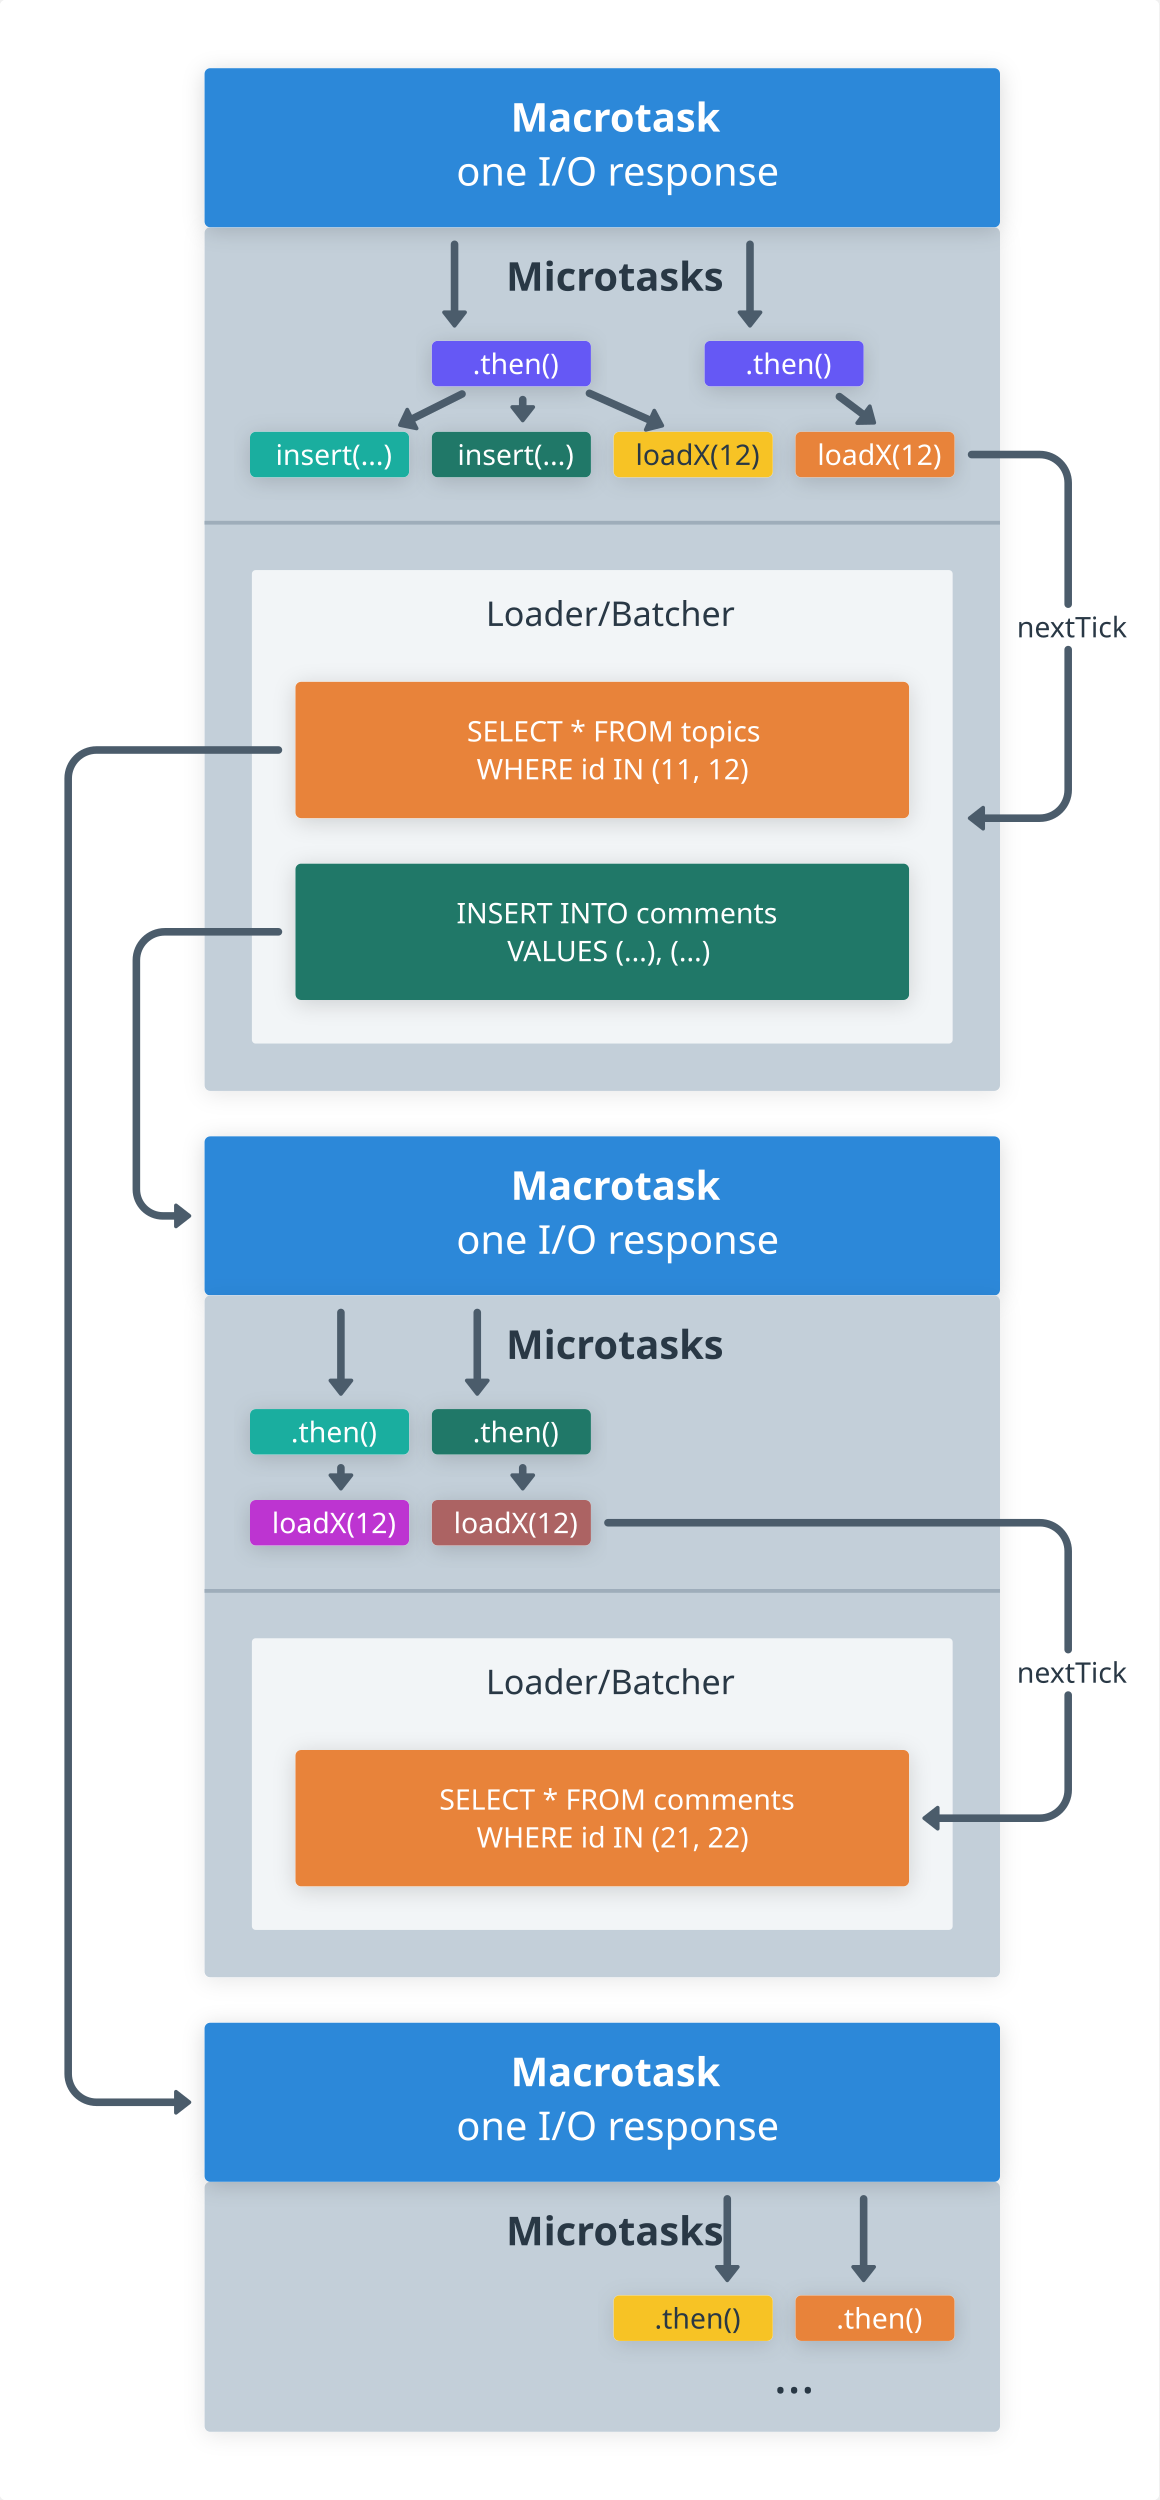
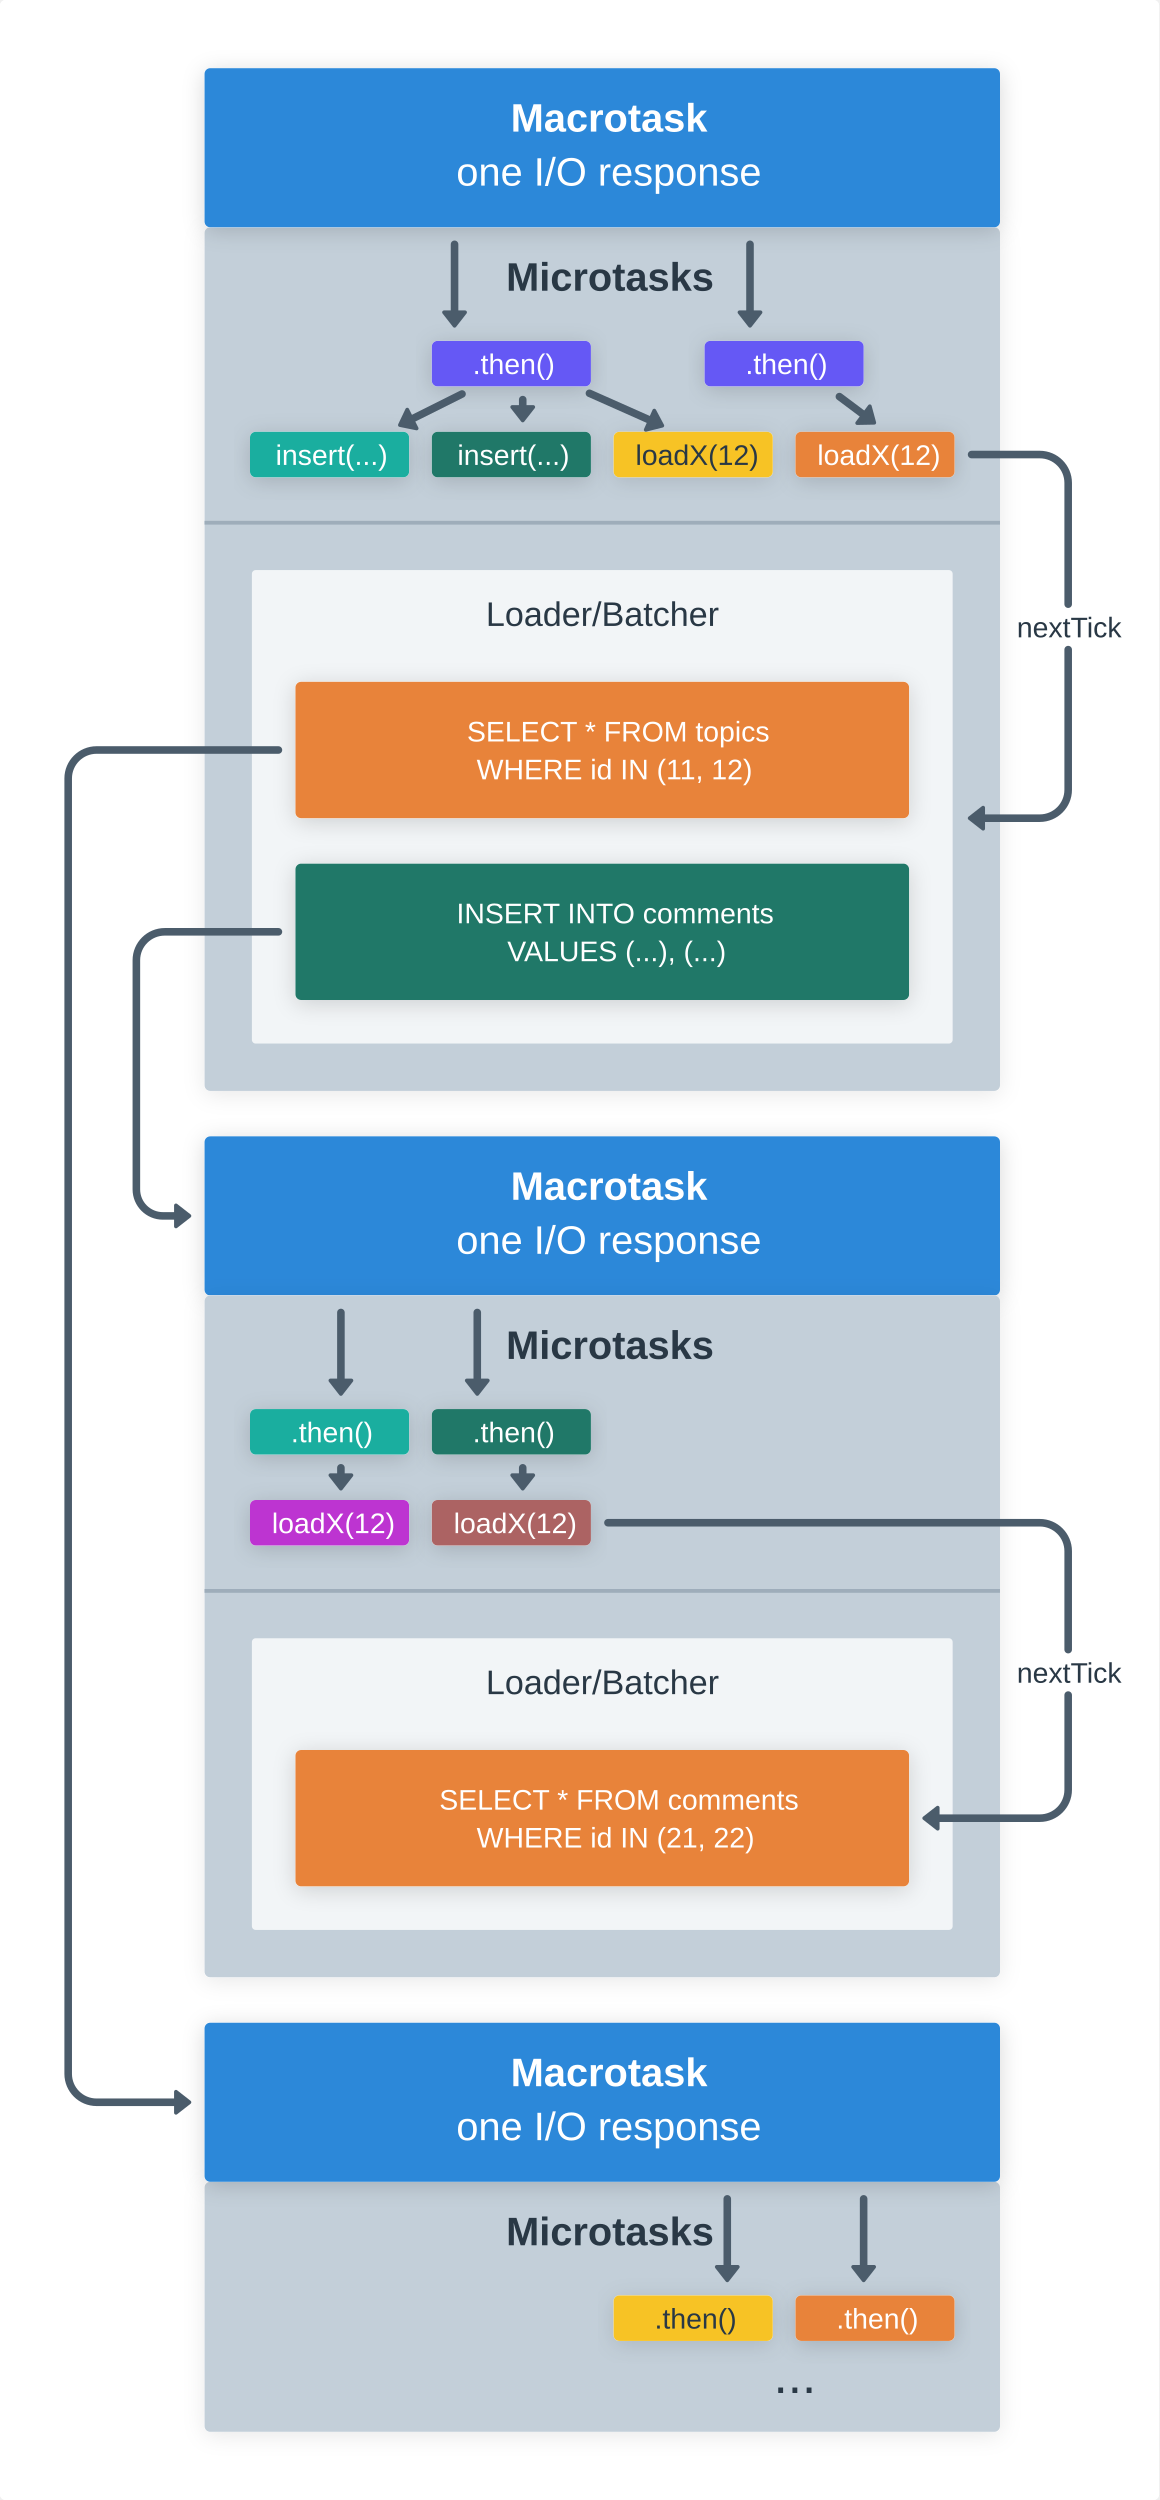
<svg xmlns="http://www.w3.org/2000/svg" version="1.1" viewBox="420 -84 612 1320" width="612px" height="1320px">
  <defs>
-     <style>@font-face{
-     font-family:"DIN Next";
-     font-weight: 400;
-     src:url("https://whimsical.com/fonts/139e8e25-0eea-4cb4-a5d4-79048803e73d.eot?#iefix");
-     src:url("https://whimsical.com/fonts/139e8e25-0eea-4cb4-a5d4-79048803e73d.eot?#iefix") format("eot"),url("https://whimsical.com/fonts/094b15e3-94bd-435b-a595-d40edfde661a.woff2") format("woff2"),url("https://whimsical.com/fonts/7e5fbe11-4858-4bd1-9ec6-a1d9f9d227aa.woff") format("woff"),url("https://whimsical.com/fonts/0f11eff9-9f05-46f5-9703-027c510065d7.ttf") format("truetype"),url("https://whimsical.com/fonts/48b61978-3f30-4274-823c-5cdcd1876918.svg#48b61978-3f30-4274-823c-5cdcd1876918") format("svg");
- }
- @font-face{
-     font-family:"DIN Next";
-     font-weight: 400;
-     font-style: italic;
-     src:url("https://whimsical.com/fonts/df24d5e8-5087-42fd-99b1-b16042d666c8.eot?#iefix");
-     src:url("https://whimsical.com/fonts/df24d5e8-5087-42fd-99b1-b16042d666c8.eot?#iefix") format("eot"),url("https://whimsical.com/fonts/46251881-ffe9-4bfb-99c7-d6ce3bebaf3e.woff2") format("woff2"),url("https://whimsical.com/fonts/790ebbf2-62c5-4a32-946f-99d405f9243e.woff") format("woff"),url("https://whimsical.com/fonts/d28199e6-0f4a-42df-97f4-606701c6f75a.ttf") format("truetype"),url("https://whimsical.com/fonts/37a462c0-d86e-492c-b9ab-35e6bd417f6c.svg#37a462c0-d86e-492c-b9ab-35e6bd417f6c") format("svg");
- }
- @font-face{
-     font-weight: 500;
-     font-family:"DIN Next";
-     src:url("https://whimsical.com/fonts/c5b058fc-55ce-4e06-a175-5c7d9a7e90f4.eot?#iefix");
-     src:url("https://whimsical.com/fonts/c5b058fc-55ce-4e06-a175-5c7d9a7e90f4.eot?#iefix") format("eot"),url("https://whimsical.com/fonts/7b29ae40-30ff-4f99-a2b9-cde88669fa2f.woff2") format("woff2"),url("https://whimsical.com/fonts/bf73077c-e354-4562-a085-f4703eb1d653.woff") format("woff"),url("https://whimsical.com/fonts/0ffa6947-5317-4d07-b525-14d08a028821.ttf") format("truetype"),url("https://whimsical.com/fonts/9e423e45-5450-4991-a157-dbe6cf61eb4e.svg#9e423e45-5450-4991-a157-dbe6cf61eb4e") format("svg");
- }
- @font-face{
-     font-family:"DIN Next";
-     font-weight: 500;
-     font-style: italic;
-     src:url("https://whimsical.com/fonts/9897c008-fd65-48a4-afc7-36de2fea97b9.eot?#iefix");
-     src:url("https://whimsical.com/fonts/9897c008-fd65-48a4-afc7-36de2fea97b9.eot?#iefix") format("eot"),url("https://whimsical.com/fonts/c7717981-647d-4b76-8817-33062e42d11f.woff2") format("woff2"),url("https://whimsical.com/fonts/b852cd4c-1255-40b1-a2be-73a9105b0155.woff") format("woff"),url("https://whimsical.com/fonts/821b00ad-e741-4e2d-af1a-85594367c8a2.ttf") format("truetype"),url("https://whimsical.com/fonts/d3e3b689-a6b0-45f2-b279-f5e194f87409.svg#d3e3b689-a6b0-45f2-b279-f5e194f87409") format("svg");
- }
- @font-face{
-     font-weight: 700;
-     font-family:"DIN Next";
-     src:url("https://whimsical.com/fonts/81cd3b08-fd39-4ae3-8d05-9d24709eba84.eot?#iefix");
-     src:url("https://whimsical.com/fonts/81cd3b08-fd39-4ae3-8d05-9d24709eba84.eot?#iefix") format("eot"),url("https://whimsical.com/fonts/31704504-4671-47a6-a61e-397f07410d91.woff2") format("woff2"),url("https://whimsical.com/fonts/b8a280da-481f-44a0-8d9c-1bc64bd7227c.woff") format("woff"),url("https://whimsical.com/fonts/276d122a-0fab-447b-9fc0-5d7fb0eafce2.ttf") format("truetype"),url("https://whimsical.com/fonts/8fb8273a-8213-4928-808b-b5bfaf3fd7e9.svg#8fb8273a-8213-4928-808b-b5bfaf3fd7e9") format("svg");
- }
- @font-face{
-     font-family:"DIN Next";
-     font-weight: 700;
-     font-style: italic;
-     src:url("https://whimsical.com/fonts/00cc6df3-ed32-4004-8dd8-1c576600a408.eot?#iefix");
-     src:url("https://whimsical.com/fonts/00cc6df3-ed32-4004-8dd8-1c576600a408.eot?#iefix") format("eot"),url("https://whimsical.com/fonts/4132c4c8-680c-4d6d-9251-a2da38503bbd.woff2") format("woff2"),url("https://whimsical.com/fonts/366401fe-6df4-47be-8f55-8a411cff0dd2.woff") format("woff"),url("https://whimsical.com/fonts/dbe4f7ba-fc16-44a6-a577-571620e9edaf.ttf") format("truetype"),url("https://whimsical.com/fonts/f874edca-ee87-4ccf-8b1d-921fbc3c1c36.svg#f874edca-ee87-4ccf-8b1d-921fbc3c1c36") format("svg");
- }
- 
- @font-face {
-     font-family: 'PFDINMonoPro';
-     src:url('https://whimsical.com/fonts/PFDINMonoPro-Regular.woff') format('woff');
-     font-weight: 400;
- }
- @font-face {
-     font-family: 'PFDINMonoPro';
-     src:url('https://whimsical.com/fonts/PFDINMonoPro-Italic.woff') format('woff');
-     font-style: italic;
-     font-weight: 400;
- }
- @font-face {
-     font-family: 'PFDINMonoPro';
-     src:url('https://whimsical.com/fonts/PFDINMonoPro-Bold.woff') format('woff');
-     font-weight: 700;
- }
- @font-face {
-     font-family: 'PFDINMonoPro';
-     src:url('https://whimsical.com/fonts/PFDINMonoPro-BoldItalic.woff') format('woff');
-     font-style: italic;
-     font-weight: 700;
- }
- * {-webkit-font-smoothing: auto; -moz-osx-font-smoothing: auto;}@media print { svg { width: 100%; height: 100%; } }</style>
+     <style>* {-webkit-font-smoothing: auto; -moz-osx-font-smoothing: auto;}@media print { svg { width: 100%; height: 100%; } }</style>
    <g>
      <filter id="white-fill-shadow" y="-50%" height="200%">
        <feDropShadow dx="0" dy="2" stdDeviation="6" flood-opacity="0.03" flood-color="#000000" />
      </filter>
      <filter id="light-gray-fill-shadow" y="-50%" height="200%">
        <feDropShadow dx="0" dy="2" stdDeviation="6" flood-opacity="0.09" flood-color="#000000" />
      </filter>
      <filter id="yellow-fill-shadow" y="-50%" height="200%">
        <feDropShadow dx="0" dy="2" stdDeviation="6" flood-opacity="0.12" flood-color="#000000" />
      </filter>
      <filter id="fill-shadow" y="-50%" height="200%">
        <feDropShadow dx="0" dy="2" stdDeviation="6" flood-opacity="0.16" flood-color="#000000" />
      </filter>
      <filter id="frame-shadow" y="-50%" height="200%">
        <feDropShadow dx="0" dy="3" stdDeviation="8" flood-opacity="0.06" flood-color="#000000" />
      </filter>
      <filter id="button-shadow" y="-50%" height="200%">
        <feDropShadow dx="0" dy="2" stdDeviation="6" flood-opacity="0.03" flood-color="#000000" />
      </filter>
      <filter id="button-hover-shadow" y="-50%" height="200%">
        <feDropShadow dx="0" dy="2" stdDeviation="6" flood-opacity="0.08" flood-color="#000000" />
      </filter>
      <filter id="badge-shadow" y="-50%" height="200%">
        <feDropShadow dx="0" dy="2" stdDeviation="6" flood-opacity="0.08" flood-color="#000000" />
      </filter>
    </g>
  </defs>
  <g>
    <rect x="420" y="-84" width="612" height="1320" rx="3" ry="3" fill="#FFFFFF" filter="url(#white-fill-shadow)" />
    <g>
      <rect x="420" y="-84" width="612" height="1320" rx="3" ry="3" fill="#FFFFFF" />
    </g>
    <g>
      <g>
        <rect x="528" y="36" width="420" height="456" rx="3" ry="3" fill="#FFFFFF" filter="url(#light-gray-fill-shadow)" />
        <g>
          <rect x="528" y="36" width="420" height="456" rx="3" ry="3" fill="#C3CFD9" />
          <g class="content">
            <g>
              <g>
                <g>
                  <g id="12-1">
                    <g>
                      <g />
                      <text fill="#293845" hover-props="{}">
-                         <tspan x="687.225" y="69.5" font-family="DIN Next, system-ui, sans-serif" font-size="21" font-style="normal" font-weight="bold">Microtasks</tspan>
+                         <tspan x="687.225" y="69.5" font-family="Arial, system-ui, sans-serif" font-size="21" font-style="normal" font-weight="bold">Microtasks</tspan>
                      </text>
                    </g>
                  </g>
                </g>
              </g>
            </g>
          </g>
        </g>
        <g>
          <g>
            <rect x="552" y="144" width="84" height="24" rx="3" ry="3" fill="#FFFFFF" filter="url(#fill-shadow)" />
            <g>
              <rect x="552" y="144" width="84" height="24" rx="3" ry="3" fill="#1AAE9F" />
              <g class="content">
                <g>
                  <g>
                    <g>
                      <g>
                        <g />
                        <text fill="#FFFFFF" hover-props="{}">
-                           <tspan x="565.519" y="161.5" font-family="DIN Next, system-ui, sans-serif" font-size="15" font-style="normal" font-weight="normal">insert(...)</tspan>
+                           <tspan x="565.519" y="161.5" font-family="Arial, system-ui, sans-serif" font-size="15" font-style="normal" font-weight="normal">insert(...)</tspan>
                        </text>
                      </g>
                    </g>
                  </g>
                </g>
              </g>
            </g>
          </g>
          <g>
            <rect x="648" y="144" width="84" height="24" rx="3" ry="3" fill="#FFFFFF" filter="url(#fill-shadow)" />
            <g>
              <rect x="648" y="144" width="84" height="24" rx="3" ry="3" fill="#207868" />
              <g class="content">
                <g>
                  <g>
                    <g>
                      <g>
                        <g />
                        <text fill="#FFFFFF" hover-props="{}">
-                           <tspan x="661.519" y="161.5" font-family="DIN Next, system-ui, sans-serif" font-size="15" font-style="normal" font-weight="normal">insert(...)</tspan>
+                           <tspan x="661.519" y="161.5" font-family="Arial, system-ui, sans-serif" font-size="15" font-style="normal" font-weight="normal">insert(...)</tspan>
                        </text>
                      </g>
                    </g>
                  </g>
                </g>
              </g>
            </g>
          </g>
          <g>
            <rect x="840" y="144" width="84" height="24" rx="3" ry="3" fill="#FFFFFF" filter="url(#fill-shadow)" />
            <g>
              <rect x="840" y="144" width="84" height="24" rx="3" ry="3" fill="#E8833A" />
              <g class="content">
                <g>
                  <g>
                    <g>
                      <g>
                        <g />
                        <text fill="#FFFFFF" hover-props="{}">
-                           <tspan x="851.538" y="161.5" font-family="DIN Next, system-ui, sans-serif" font-size="15" font-style="normal" font-weight="normal">loadX(12)</tspan>
+                           <tspan x="851.538" y="161.5" font-family="Arial, system-ui, sans-serif" font-size="15" font-style="normal" font-weight="normal">loadX(12)</tspan>
                        </text>
                      </g>
                    </g>
                  </g>
                </g>
              </g>
            </g>
          </g>
          <g>
            <g>
              <line x1="528" y1="192" x2="948" y2="192" stroke="#9EADBA" stroke-width="2" />
            </g>
          </g>
          <g>
            <g>
              <rect x="552" y="216" width="372" height="252" rx="3" ry="3" fill="#f2f5f7" />
              <rect y="216" rx="3" stroke="#C3CFD9" fill="none" stroke-linejoin="round" width="372" stroke-linecap="round" stroke-width="2" x="552" ry="3" height="252" />
              <g class="content">
                <g>
                  <g>
                    <g>
                      <g>
                        <g />
                        <text fill="#293845" hover-props="{}">
-                           <tspan x="676.56" y="246.5" font-family="DIN Next, system-ui, sans-serif" font-size="18" font-style="normal" font-weight="normal">Loader/Batcher</tspan>
+                           <tspan x="676.56" y="246.5" font-family="Arial, system-ui, sans-serif" font-size="18" font-style="normal" font-weight="normal">Loader/Batcher</tspan>
                        </text>
                      </g>
                    </g>
                  </g>
                </g>
              </g>
            </g>
            <g>
              <g>
                <rect x="576" y="276" width="324" height="72" rx="3" ry="3" fill="#FFFFFF" filter="url(#fill-shadow)" />
                <g>
                  <rect x="576" y="276" width="324" height="72" rx="3" ry="3" fill="#E8833A" />
                  <g class="content">
                    <g>
                      <g>
                        <g>
                          <g>
                            <g />
                            <text fill="#FFFFFF" hover-props="{}">
-                               <tspan x="666.553" y="307.5" font-family="DIN Next, system-ui, sans-serif" font-size="15" font-style="normal" font-weight="normal">SELECT * FROM topics</tspan>
+                               <tspan x="666.553" y="307.5" font-family="Arial, system-ui, sans-serif" font-size="15" font-style="normal" font-weight="normal">SELECT * FROM topics</tspan>
                            </text>
                          </g>
                        </g>
                      </g>
                    </g>
                    <g>
                      <g>
                        <g>
                          <g>
                            <g />
                            <text fill="#FFFFFF" hover-props="{}">
-                               <tspan x="671.674" y="327.5" font-family="DIN Next, system-ui, sans-serif" font-size="15" font-style="normal" font-weight="normal">WHERE id IN (11, 12)</tspan>
+                               <tspan x="671.674" y="327.5" font-family="Arial, system-ui, sans-serif" font-size="15" font-style="normal" font-weight="normal">WHERE id IN (11, 12)</tspan>
                            </text>
                          </g>
                        </g>
                      </g>
                    </g>
                  </g>
                </g>
              </g>
              <g>
                <rect x="576" y="372" width="324" height="72" rx="3" ry="3" fill="#FFFFFF" filter="url(#fill-shadow)" />
                <g>
                  <rect x="576" y="372" width="324" height="72" rx="3" ry="3" fill="#207868" />
                  <g class="content">
                    <g>
                      <g>
                        <g>
                          <g>
                            <g />
                            <text fill="#FFFFFF" hover-props="{}">
-                               <tspan x="661.011" y="403.5" font-family="DIN Next, system-ui, sans-serif" font-size="15" font-style="normal" font-weight="normal">INSERT INTO comments</tspan>
+                               <tspan x="661.011" y="403.5" font-family="Arial, system-ui, sans-serif" font-size="15" font-style="normal" font-weight="normal">INSERT INTO comments</tspan>
                            </text>
                          </g>
                        </g>
                      </g>
                    </g>
                    <g>
                      <g>
                        <g>
                          <g>
                            <g />
                            <text fill="#FFFFFF" hover-props="{}">
-                               <tspan x="687.832" y="423.5" font-family="DIN Next, system-ui, sans-serif" font-size="15" font-style="normal" font-weight="normal">VALUES (...), (...)</tspan>
+                               <tspan x="687.832" y="423.5" font-family="Arial, system-ui, sans-serif" font-size="15" font-style="normal" font-weight="normal">VALUES (...), (...)</tspan>
                            </text>
                          </g>
                        </g>
                      </g>
                    </g>
                  </g>
                </g>
              </g>
            </g>
          </g>
          <g>
            <g>
              <path d="M933,156h36c8.284,0 15,6.716 15,15v64M984,259v74c0,8.284 -6.716,15 -15,15h-33" fill="none" stroke="#4B5C6B" stroke-linecap="round" stroke-linejoin="round" stroke-width="4" />
              <polygon points="939.092,353.541 932,348 939.092,342.459" fill="#4B5C6B" stroke="#4B5C6B" stroke-width="2" stroke-linecap="round" stroke-linejoin="round" />
              <g class="content">
                <g>
                  <g>
                    <g>
                      <g>
                        <g />
                        <text fill="#293845" hover-props="{}">
-                           <tspan x="956.883" y="252.5" font-family="DIN Next, system-ui, sans-serif" font-size="15" font-style="normal" font-weight="normal">nextTick</tspan>
+                           <tspan x="956.883" y="252.5" font-family="Arial, system-ui, sans-serif" font-size="15" font-style="normal" font-weight="normal">nextTick</tspan>
                        </text>
                      </g>
                    </g>
                  </g>
                </g>
              </g>
            </g>
          </g>
          <g>
            <rect x="648" y="96" width="84" height="24" rx="3" ry="3" fill="#FFFFFF" filter="url(#fill-shadow)" />
            <g>
              <rect x="648" y="96" width="84" height="24" rx="3" ry="3" fill="#6558F5" />
              <g class="content">
                <g>
                  <g>
                    <g>
                      <g>
                        <g />
                        <text fill="#FFFFFF" hover-props="{}">
-                           <tspan x="669.587" y="113.5" font-family="DIN Next, system-ui, sans-serif" font-size="15" font-style="normal" font-weight="normal">.then()</tspan>
+                           <tspan x="669.587" y="113.5" font-family="Arial, system-ui, sans-serif" font-size="15" font-style="normal" font-weight="normal">.then()</tspan>
                        </text>
                      </g>
                    </g>
                  </g>
                </g>
              </g>
            </g>
          </g>
          <g>
            <rect x="792" y="96" width="84" height="24" rx="3" ry="3" fill="#FFFFFF" filter="url(#fill-shadow)" />
            <g>
              <rect x="792" y="96" width="84" height="24" rx="3" ry="3" fill="#6558F5" />
              <g class="content">
                <g>
                  <g>
                    <g>
                      <g>
                        <g />
                        <text fill="#FFFFFF" hover-props="{}">
-                           <tspan x="813.587" y="113.5" font-family="DIN Next, system-ui, sans-serif" font-size="15" font-style="normal" font-weight="normal">.then()</tspan>
+                           <tspan x="813.587" y="113.5" font-family="Arial, system-ui, sans-serif" font-size="15" font-style="normal" font-weight="normal">.then()</tspan>
                        </text>
                      </g>
                    </g>
                  </g>
                </g>
              </g>
            </g>
          </g>
          <g>
            <g>
              <line stroke="#4B5C6B" fill="none" stroke-linejoin="round" y1="124.025" stroke-linecap="round" stroke-width="4" x1="663.95" y2="138.633" x2="634.733" />
              <polygon points="639.977,142.207 631.155,140.422 635.021,132.295" fill="#4B5C6B" stroke="#4B5C6B" stroke-width="2" stroke-linecap="round" stroke-linejoin="round" />
            </g>
          </g>
          <g>
            <g>
              <line stroke="#4B5C6B" fill="none" stroke-linejoin="round" y1="127" stroke-linecap="round" stroke-width="4" x1="696" y2="134" x2="696" />
              <polygon points="701.541,130.908 696,138 690.459,130.908" fill="#4B5C6B" stroke="#4B5C6B" stroke-width="2" stroke-linecap="round" stroke-linejoin="round" />
            </g>
          </g>
          <g>
            <g>
              <line stroke="#4B5C6B" fill="none" stroke-linejoin="round" y1="125.4" stroke-linecap="round" stroke-width="4" x1="863.2" y2="136.8" x2="878.4" />
              <polygon points="879.251,130.512 881.6,139.2 872.602,139.377" fill="#4B5C6B" stroke="#4B5C6B" stroke-width="2" stroke-linecap="round" stroke-linejoin="round" />
            </g>
          </g>
          <g>
            <rect x="744" y="144" width="84" height="24" rx="3" ry="3" fill="#FFFFFF" filter="url(#yellow-fill-shadow)" />
            <g>
              <rect x="744" y="144" width="84" height="24" rx="3" ry="3" fill="#F7C325" />
              <g class="content">
                <g>
                  <g>
                    <g>
                      <g>
                        <g />
                        <text fill="#293845" hover-props="{}">
-                           <tspan x="755.538" y="161.5" font-family="DIN Next, system-ui, sans-serif" font-size="15" font-style="normal" font-weight="normal">loadX(12)</tspan>
+                           <tspan x="755.538" y="161.5" font-family="Arial, system-ui, sans-serif" font-size="15" font-style="normal" font-weight="normal">loadX(12)</tspan>
                        </text>
                      </g>
                    </g>
                  </g>
                </g>
              </g>
            </g>
          </g>
          <g>
            <g>
              <line stroke="#4B5C6B" fill="none" stroke-linejoin="round" y1="123.655" stroke-linecap="round" stroke-width="4" x1="731.224" y2="139.126" x2="766.034" />
              <polygon points="765.459,132.807 769.69,140.751 760.958,142.934" fill="#4B5C6B" stroke="#4B5C6B" stroke-width="2" stroke-linecap="round" stroke-linejoin="round" />
            </g>
          </g>
        </g>
      </g>
      <g>
        <rect x="528" y="516" width="420" height="84" rx="3" ry="3" fill="#FFFFFF" filter="url(#fill-shadow)" />
        <g>
          <rect x="528" y="516" width="420" height="84" rx="3" ry="3" fill="#2C88D9" />
          <g class="content">
            <g>
              <g>
                <g>
                  <g id="12-1">
                    <g>
                      <g />
                      <text fill="#FFFFFF" hover-props="{}">
-                         <tspan x="689.65" y="549.5" font-family="DIN Next, system-ui, sans-serif" font-size="21" font-style="normal" font-weight="bold">Macrotask</tspan>
+                         <tspan x="689.65" y="549.5" font-family="Arial, system-ui, sans-serif" font-size="21" font-style="normal" font-weight="bold">Macrotask</tspan>
                      </text>
                    </g>
                  </g>
                </g>
              </g>
            </g>
            <g>
              <g>
                <g>
                  <g>
                    <g />
                    <text fill="#FFFFFF" hover-props="{}">
-                       <tspan x="660.944" y="578" font-family="DIN Next, system-ui, sans-serif" font-size="21" font-style="normal" font-weight="normal">one I/O response</tspan>
+                       <tspan x="660.944" y="578" font-family="Arial, system-ui, sans-serif" font-size="21" font-style="normal" font-weight="normal">one I/O response</tspan>
                    </text>
                  </g>
                </g>
              </g>
            </g>
          </g>
        </g>
      </g>
      <g>
        <g>
          <path d="M567,312h-96c-8.284,0 -15,6.716 -15,15v684c0,8.284 6.716,15 15,15h45" fill="none" stroke="#4B5C6B" stroke-linecap="round" stroke-linejoin="round" stroke-width="4" />
          <polygon points="512.908,1020.459 520,1026 512.908,1031.541" fill="#4B5C6B" stroke="#4B5C6B" stroke-width="2" stroke-linecap="round" stroke-linejoin="round" />
        </g>
      </g>
      <g>
        <rect x="528" y="600" width="420" height="360" rx="3" ry="3" fill="#FFFFFF" filter="url(#light-gray-fill-shadow)" />
        <g>
          <rect x="528" y="600" width="420" height="360" rx="3" ry="3" fill="#C3CFD9" />
          <g class="content">
            <g>
              <g>
                <g>
                  <g id="12-1">
                    <g>
                      <g />
                      <text fill="#293845" hover-props="{}">
-                         <tspan x="687.225" y="633.5" font-family="DIN Next, system-ui, sans-serif" font-size="21" font-style="normal" font-weight="bold">Microtasks</tspan>
+                         <tspan x="687.225" y="633.5" font-family="Arial, system-ui, sans-serif" font-size="21" font-style="normal" font-weight="bold">Microtasks</tspan>
                      </text>
                    </g>
                  </g>
                </g>
              </g>
            </g>
          </g>
        </g>
        <g>
          <g>
            <rect x="552" y="660" width="84" height="24" rx="3" ry="3" fill="#FFFFFF" filter="url(#fill-shadow)" />
            <g>
              <rect x="552" y="660" width="84" height="24" rx="3" ry="3" fill="#1AAE9F" />
              <g class="content">
                <g>
                  <g>
                    <g>
                      <g>
                        <g />
                        <text fill="#FFFFFF" hover-props="{}">
-                           <tspan x="573.587" y="677.5" font-family="DIN Next, system-ui, sans-serif" font-size="15" font-style="normal" font-weight="normal">.then()</tspan>
+                           <tspan x="573.587" y="677.5" font-family="Arial, system-ui, sans-serif" font-size="15" font-style="normal" font-weight="normal">.then()</tspan>
                        </text>
                      </g>
                    </g>
                  </g>
                </g>
              </g>
            </g>
          </g>
          <g>
            <rect x="648" y="660" width="84" height="24" rx="3" ry="3" fill="#FFFFFF" filter="url(#fill-shadow)" />
            <g>
              <rect x="648" y="660" width="84" height="24" rx="3" ry="3" fill="#207868" />
              <g class="content">
                <g>
                  <g>
                    <g>
                      <g>
                        <g />
                        <text fill="#FFFFFF" hover-props="{}">
-                           <tspan x="669.587" y="677.5" font-family="DIN Next, system-ui, sans-serif" font-size="15" font-style="normal" font-weight="normal">.then()</tspan>
+                           <tspan x="669.587" y="677.5" font-family="Arial, system-ui, sans-serif" font-size="15" font-style="normal" font-weight="normal">.then()</tspan>
                        </text>
                      </g>
                    </g>
                  </g>
                </g>
              </g>
            </g>
          </g>
          <g>
            <rect x="648" y="708" width="84" height="24" rx="3" ry="3" fill="#FFFFFF" filter="url(#fill-shadow)" />
            <g>
              <rect x="648" y="708" width="84" height="24" rx="3" ry="3" fill="#AC6363" />
              <g class="content">
                <g>
                  <g>
                    <g>
                      <g>
                        <g />
                        <text fill="#FFFFFF" hover-props="{}">
-                           <tspan x="659.538" y="725.5" font-family="DIN Next, system-ui, sans-serif" font-size="15" font-style="normal" font-weight="normal">loadX(12)</tspan>
+                           <tspan x="659.538" y="725.5" font-family="Arial, system-ui, sans-serif" font-size="15" font-style="normal" font-weight="normal">loadX(12)</tspan>
                        </text>
                      </g>
                    </g>
                  </g>
                </g>
              </g>
            </g>
          </g>
          <g>
            <rect x="552" y="708" width="84" height="24" rx="3" ry="3" fill="#FFFFFF" filter="url(#fill-shadow)" />
            <g>
              <rect x="552" y="708" width="84" height="24" rx="3" ry="3" fill="#BD34D1" />
              <g class="content">
                <g>
                  <g>
                    <g>
                      <g>
                        <g />
                        <text fill="#FFFFFF" hover-props="{}">
-                           <tspan x="563.538" y="725.5" font-family="DIN Next, system-ui, sans-serif" font-size="15" font-style="normal" font-weight="normal">loadX(12)</tspan>
+                           <tspan x="563.538" y="725.5" font-family="Arial, system-ui, sans-serif" font-size="15" font-style="normal" font-weight="normal">loadX(12)</tspan>
                        </text>
                      </g>
                    </g>
                  </g>
                </g>
              </g>
            </g>
          </g>
          <g>
            <g>
              <line stroke="#4B5C6B" fill="none" stroke-linejoin="round" y1="691" stroke-linecap="round" stroke-width="4" x1="600" y2="698" x2="600" />
              <polygon points="605.541,694.908 600,702 594.459,694.908" fill="#4B5C6B" stroke="#4B5C6B" stroke-width="2" stroke-linecap="round" stroke-linejoin="round" />
            </g>
          </g>
          <g>
            <g>
              <line stroke="#4B5C6B" fill="none" stroke-linejoin="round" y1="691" stroke-linecap="round" stroke-width="4" x1="696" y2="698" x2="696" />
              <polygon points="701.541,694.908 696,702 690.459,694.908" fill="#4B5C6B" stroke="#4B5C6B" stroke-width="2" stroke-linecap="round" stroke-linejoin="round" />
            </g>
          </g>
          <g>
            <g>
              <rect x="552" y="780" width="372" height="156" rx="3" ry="3" fill="#f2f5f7" />
              <rect y="780" rx="3" stroke="#C3CFD9" fill="none" stroke-linejoin="round" width="372" stroke-linecap="round" stroke-width="2" x="552" ry="3" height="156" />
              <g class="content">
                <g>
                  <g>
                    <g>
                      <g>
                        <g />
                        <text fill="#293845" hover-props="{}">
-                           <tspan x="676.56" y="810.5" font-family="DIN Next, system-ui, sans-serif" font-size="18" font-style="normal" font-weight="normal">Loader/Batcher</tspan>
+                           <tspan x="676.56" y="810.5" font-family="Arial, system-ui, sans-serif" font-size="18" font-style="normal" font-weight="normal">Loader/Batcher</tspan>
                        </text>
                      </g>
                    </g>
                  </g>
                </g>
              </g>
            </g>
            <g>
              <g>
                <rect x="576" y="840" width="324" height="72" rx="3" ry="3" fill="#FFFFFF" filter="url(#fill-shadow)" />
                <g>
                  <rect x="576" y="840" width="324" height="72" rx="3" ry="3" fill="#E8833A" />
                  <g class="content">
                    <g>
                      <g>
                        <g>
                          <g>
                            <g />
                            <text fill="#FFFFFF" hover-props="{}">
-                               <tspan x="651.944" y="871.5" font-family="DIN Next, system-ui, sans-serif" font-size="15" font-style="normal" font-weight="normal">SELECT * FROM comments</tspan>
+                               <tspan x="651.944" y="871.5" font-family="Arial, system-ui, sans-serif" font-size="15" font-style="normal" font-weight="normal">SELECT * FROM comments</tspan>
                            </text>
                          </g>
                        </g>
                      </g>
                    </g>
                    <g>
                      <g>
                        <g>
                          <g>
                            <g />
                            <text fill="#FFFFFF" hover-props="{}">
-                               <tspan x="671.674" y="891.5" font-family="DIN Next, system-ui, sans-serif" font-size="15" font-style="normal" font-weight="normal">WHERE id IN (21, 22)</tspan>
+                               <tspan x="671.674" y="891.5" font-family="Arial, system-ui, sans-serif" font-size="15" font-style="normal" font-weight="normal">WHERE id IN (21, 22)</tspan>
                            </text>
                          </g>
                        </g>
                      </g>
                    </g>
                  </g>
                </g>
              </g>
            </g>
          </g>
          <g>
            <g>
              <line x1="528" y1="756" x2="948" y2="756" stroke="#9EADBA" stroke-width="2" />
            </g>
          </g>
          <g>
            <g>
              <path d="M741,720h228c8.284,0 15,6.716 15,15v52M984,811v50c0,8.284 -6.716,15 -15,15h-57" fill="none" stroke="#4B5C6B" stroke-linecap="round" stroke-linejoin="round" stroke-width="4" />
              <polygon points="915.092,881.541 908,876 915.092,870.459" fill="#4B5C6B" stroke="#4B5C6B" stroke-width="2" stroke-linecap="round" stroke-linejoin="round" />
              <g class="content">
                <g>
                  <g>
                    <g>
                      <g>
                        <g />
                        <text fill="#293845" hover-props="{}">
-                           <tspan x="956.883" y="804.5" font-family="DIN Next, system-ui, sans-serif" font-size="15" font-style="normal" font-weight="normal">nextTick</tspan>
+                           <tspan x="956.883" y="804.5" font-family="Arial, system-ui, sans-serif" font-size="15" font-style="normal" font-weight="normal">nextTick</tspan>
                        </text>
                      </g>
                    </g>
                  </g>
                </g>
              </g>
            </g>
          </g>
        </g>
      </g>
      <g>
        <g>
          <path d="M567,408h-60c-8.284,0 -15,6.716 -15,15v121c0,7.732 6.268,14 14,14h10" fill="none" stroke="#4B5C6B" stroke-linecap="round" stroke-linejoin="round" stroke-width="4" />
          <polygon points="512.908,552.459 520,558 512.908,563.541" fill="#4B5C6B" stroke="#4B5C6B" stroke-width="2" stroke-linecap="round" stroke-linejoin="round" />
        </g>
      </g>
      <g>
        <rect x="528" y="1068" width="420" height="132" rx="3" ry="3" fill="#FFFFFF" filter="url(#light-gray-fill-shadow)" />
        <g>
          <rect x="528" y="1068" width="420" height="132" rx="3" ry="3" fill="#C3CFD9" />
          <g class="content">
            <g>
              <g>
                <g>
                  <g id="12-1">
                    <g>
                      <g />
                      <text fill="#293845" hover-props="{}">
-                         <tspan x="687.225" y="1101.5" font-family="DIN Next, system-ui, sans-serif" font-size="21" font-style="normal" font-weight="bold">Microtasks</tspan>
+                         <tspan x="687.225" y="1101.5" font-family="Arial, system-ui, sans-serif" font-size="21" font-style="normal" font-weight="bold">Microtasks</tspan>
                      </text>
                    </g>
                  </g>
                </g>
              </g>
            </g>
          </g>
        </g>
        <g>
          <g>
            <rect x="744" y="1128" width="84" height="24" rx="3" ry="3" fill="#FFFFFF" filter="url(#yellow-fill-shadow)" />
            <g>
              <rect x="744" y="1128" width="84" height="24" rx="3" ry="3" fill="#F7C325" />
              <g class="content">
                <g>
                  <g>
                    <g>
                      <g>
                        <g />
                        <text fill="#293845" hover-props="{}">
-                           <tspan x="765.587" y="1145.5" font-family="DIN Next, system-ui, sans-serif" font-size="15" font-style="normal" font-weight="normal">.then()</tspan>
+                           <tspan x="765.587" y="1145.5" font-family="Arial, system-ui, sans-serif" font-size="15" font-style="normal" font-weight="normal">.then()</tspan>
                        </text>
                      </g>
                    </g>
                  </g>
                </g>
              </g>
            </g>
          </g>
          <g>
            <rect x="840" y="1128" width="84" height="24" rx="3" ry="3" fill="#FFFFFF" filter="url(#fill-shadow)" />
            <g>
              <rect x="840" y="1128" width="84" height="24" rx="3" ry="3" fill="#E8833A" />
              <g class="content">
                <g>
                  <g>
                    <g>
                      <g>
                        <g />
                        <text fill="#FFFFFF" hover-props="{}">
-                           <tspan x="861.587" y="1145.5" font-family="DIN Next, system-ui, sans-serif" font-size="15" font-style="normal" font-weight="normal">.then()</tspan>
+                           <tspan x="861.587" y="1145.5" font-family="Arial, system-ui, sans-serif" font-size="15" font-style="normal" font-weight="normal">.then()</tspan>
                        </text>
                      </g>
                    </g>
                  </g>
                </g>
              </g>
            </g>
          </g>
          <g>
            <g class="content">
              <g>
                <g>
                  <g>
                    <g>
                      <g />
                      <text fill="#293845" hover-props="{}">
-                         <tspan x="828.443" y="1179.5" font-family="DIN Next, system-ui, sans-serif" font-size="27" font-style="normal" font-weight="normal">...</tspan>
+                         <tspan x="828.443" y="1179.5" font-family="Arial, system-ui, sans-serif" font-size="27" font-style="normal" font-weight="normal">...</tspan>
                      </text>
                    </g>
                  </g>
                </g>
              </g>
            </g>
          </g>
        </g>
      </g>
      <g>
        <rect x="528" y="-48" width="420" height="84" rx="3" ry="3" fill="#FFFFFF" filter="url(#fill-shadow)" />
        <g>
          <rect x="528" y="-48" width="420" height="84" rx="3" ry="3" fill="#2C88D9" />
          <g class="content">
            <g>
              <g>
                <g>
                  <g id="12-1">
                    <g>
                      <g />
                      <text fill="#FFFFFF" hover-props="{}">
-                         <tspan x="689.65" y="-14.5" font-family="DIN Next, system-ui, sans-serif" font-size="21" font-style="normal" font-weight="bold">Macrotask</tspan>
+                         <tspan x="689.65" y="-14.5" font-family="Arial, system-ui, sans-serif" font-size="21" font-style="normal" font-weight="bold">Macrotask</tspan>
                      </text>
                    </g>
                  </g>
                </g>
              </g>
            </g>
            <g>
              <g>
                <g>
                  <g>
                    <g />
                    <text fill="#FFFFFF" hover-props="{}">
-                       <tspan x="660.944" y="14" font-family="DIN Next, system-ui, sans-serif" font-size="21" font-style="normal" font-weight="normal">one I/O response</tspan>
+                       <tspan x="660.944" y="14" font-family="Arial, system-ui, sans-serif" font-size="21" font-style="normal" font-weight="normal">one I/O response</tspan>
                    </text>
                  </g>
                </g>
              </g>
            </g>
          </g>
        </g>
      </g>
      <g>
        <g>
          <line stroke="#4B5C6B" fill="none" stroke-linejoin="round" y1="45" stroke-linecap="round" stroke-width="4" x1="660" y2="84" x2="660" />
          <polygon points="665.541,80.908 660,88 654.459,80.908" fill="#4B5C6B" stroke="#4B5C6B" stroke-width="2" stroke-linecap="round" stroke-linejoin="round" />
        </g>
      </g>
      <g>
        <g>
          <line stroke="#4B5C6B" fill="none" stroke-linejoin="round" y1="45" stroke-linecap="round" stroke-width="4" x1="816" y2="84" x2="816" />
          <polygon points="821.541,80.908 816,88 810.459,80.908" fill="#4B5C6B" stroke="#4B5C6B" stroke-width="2" stroke-linecap="round" stroke-linejoin="round" />
        </g>
      </g>
      <g>
        <rect x="528" y="984" width="420" height="84" rx="3" ry="3" fill="#FFFFFF" filter="url(#fill-shadow)" />
        <g>
          <rect x="528" y="984" width="420" height="84" rx="3" ry="3" fill="#2C88D9" />
          <g class="content">
            <g>
              <g>
                <g>
                  <g id="12-1">
                    <g>
                      <g />
                      <text fill="#FFFFFF" hover-props="{}">
-                         <tspan x="689.65" y="1017.5" font-family="DIN Next, system-ui, sans-serif" font-size="21" font-style="normal" font-weight="bold">Macrotask</tspan>
+                         <tspan x="689.65" y="1017.5" font-family="Arial, system-ui, sans-serif" font-size="21" font-style="normal" font-weight="bold">Macrotask</tspan>
                      </text>
                    </g>
                  </g>
                </g>
              </g>
            </g>
            <g>
              <g>
                <g>
                  <g>
                    <g />
                    <text fill="#FFFFFF" hover-props="{}">
-                       <tspan x="660.944" y="1046" font-family="DIN Next, system-ui, sans-serif" font-size="21" font-style="normal" font-weight="normal">one I/O response</tspan>
+                       <tspan x="660.944" y="1046" font-family="Arial, system-ui, sans-serif" font-size="21" font-style="normal" font-weight="normal">one I/O response</tspan>
                    </text>
                  </g>
                </g>
              </g>
            </g>
          </g>
        </g>
      </g>
      <g>
        <g>
          <line stroke="#4B5C6B" fill="none" stroke-linejoin="round" y1="609" stroke-linecap="round" stroke-width="4" x1="600" y2="648" x2="600" />
          <polygon points="605.541,644.908 600,652 594.459,644.908" fill="#4B5C6B" stroke="#4B5C6B" stroke-width="2" stroke-linecap="round" stroke-linejoin="round" />
        </g>
      </g>
      <g>
        <g>
          <line stroke="#4B5C6B" fill="none" stroke-linejoin="round" y1="609" stroke-linecap="round" stroke-width="4" x1="672" y2="648" x2="672" />
          <polygon points="677.541,644.908 672,652 666.459,644.908" fill="#4B5C6B" stroke="#4B5C6B" stroke-width="2" stroke-linecap="round" stroke-linejoin="round" />
        </g>
      </g>
      <g>
        <g>
          <line stroke="#4B5C6B" fill="none" stroke-linejoin="round" y1="1077" stroke-linecap="round" stroke-width="4" x1="804" y2="1116" x2="804" />
          <polygon points="809.541,1112.908 804,1120 798.459,1112.908" fill="#4B5C6B" stroke="#4B5C6B" stroke-width="2" stroke-linecap="round" stroke-linejoin="round" />
        </g>
      </g>
      <g>
        <g>
          <line stroke="#4B5C6B" fill="none" stroke-linejoin="round" y1="1077" stroke-linecap="round" stroke-width="4" x1="876" y2="1116" x2="876" />
          <polygon points="881.541,1112.908 876,1120 870.459,1112.908" fill="#4B5C6B" stroke="#4B5C6B" stroke-width="2" stroke-linecap="round" stroke-linejoin="round" />
        </g>
      </g>
    </g>
  </g>
</svg>
